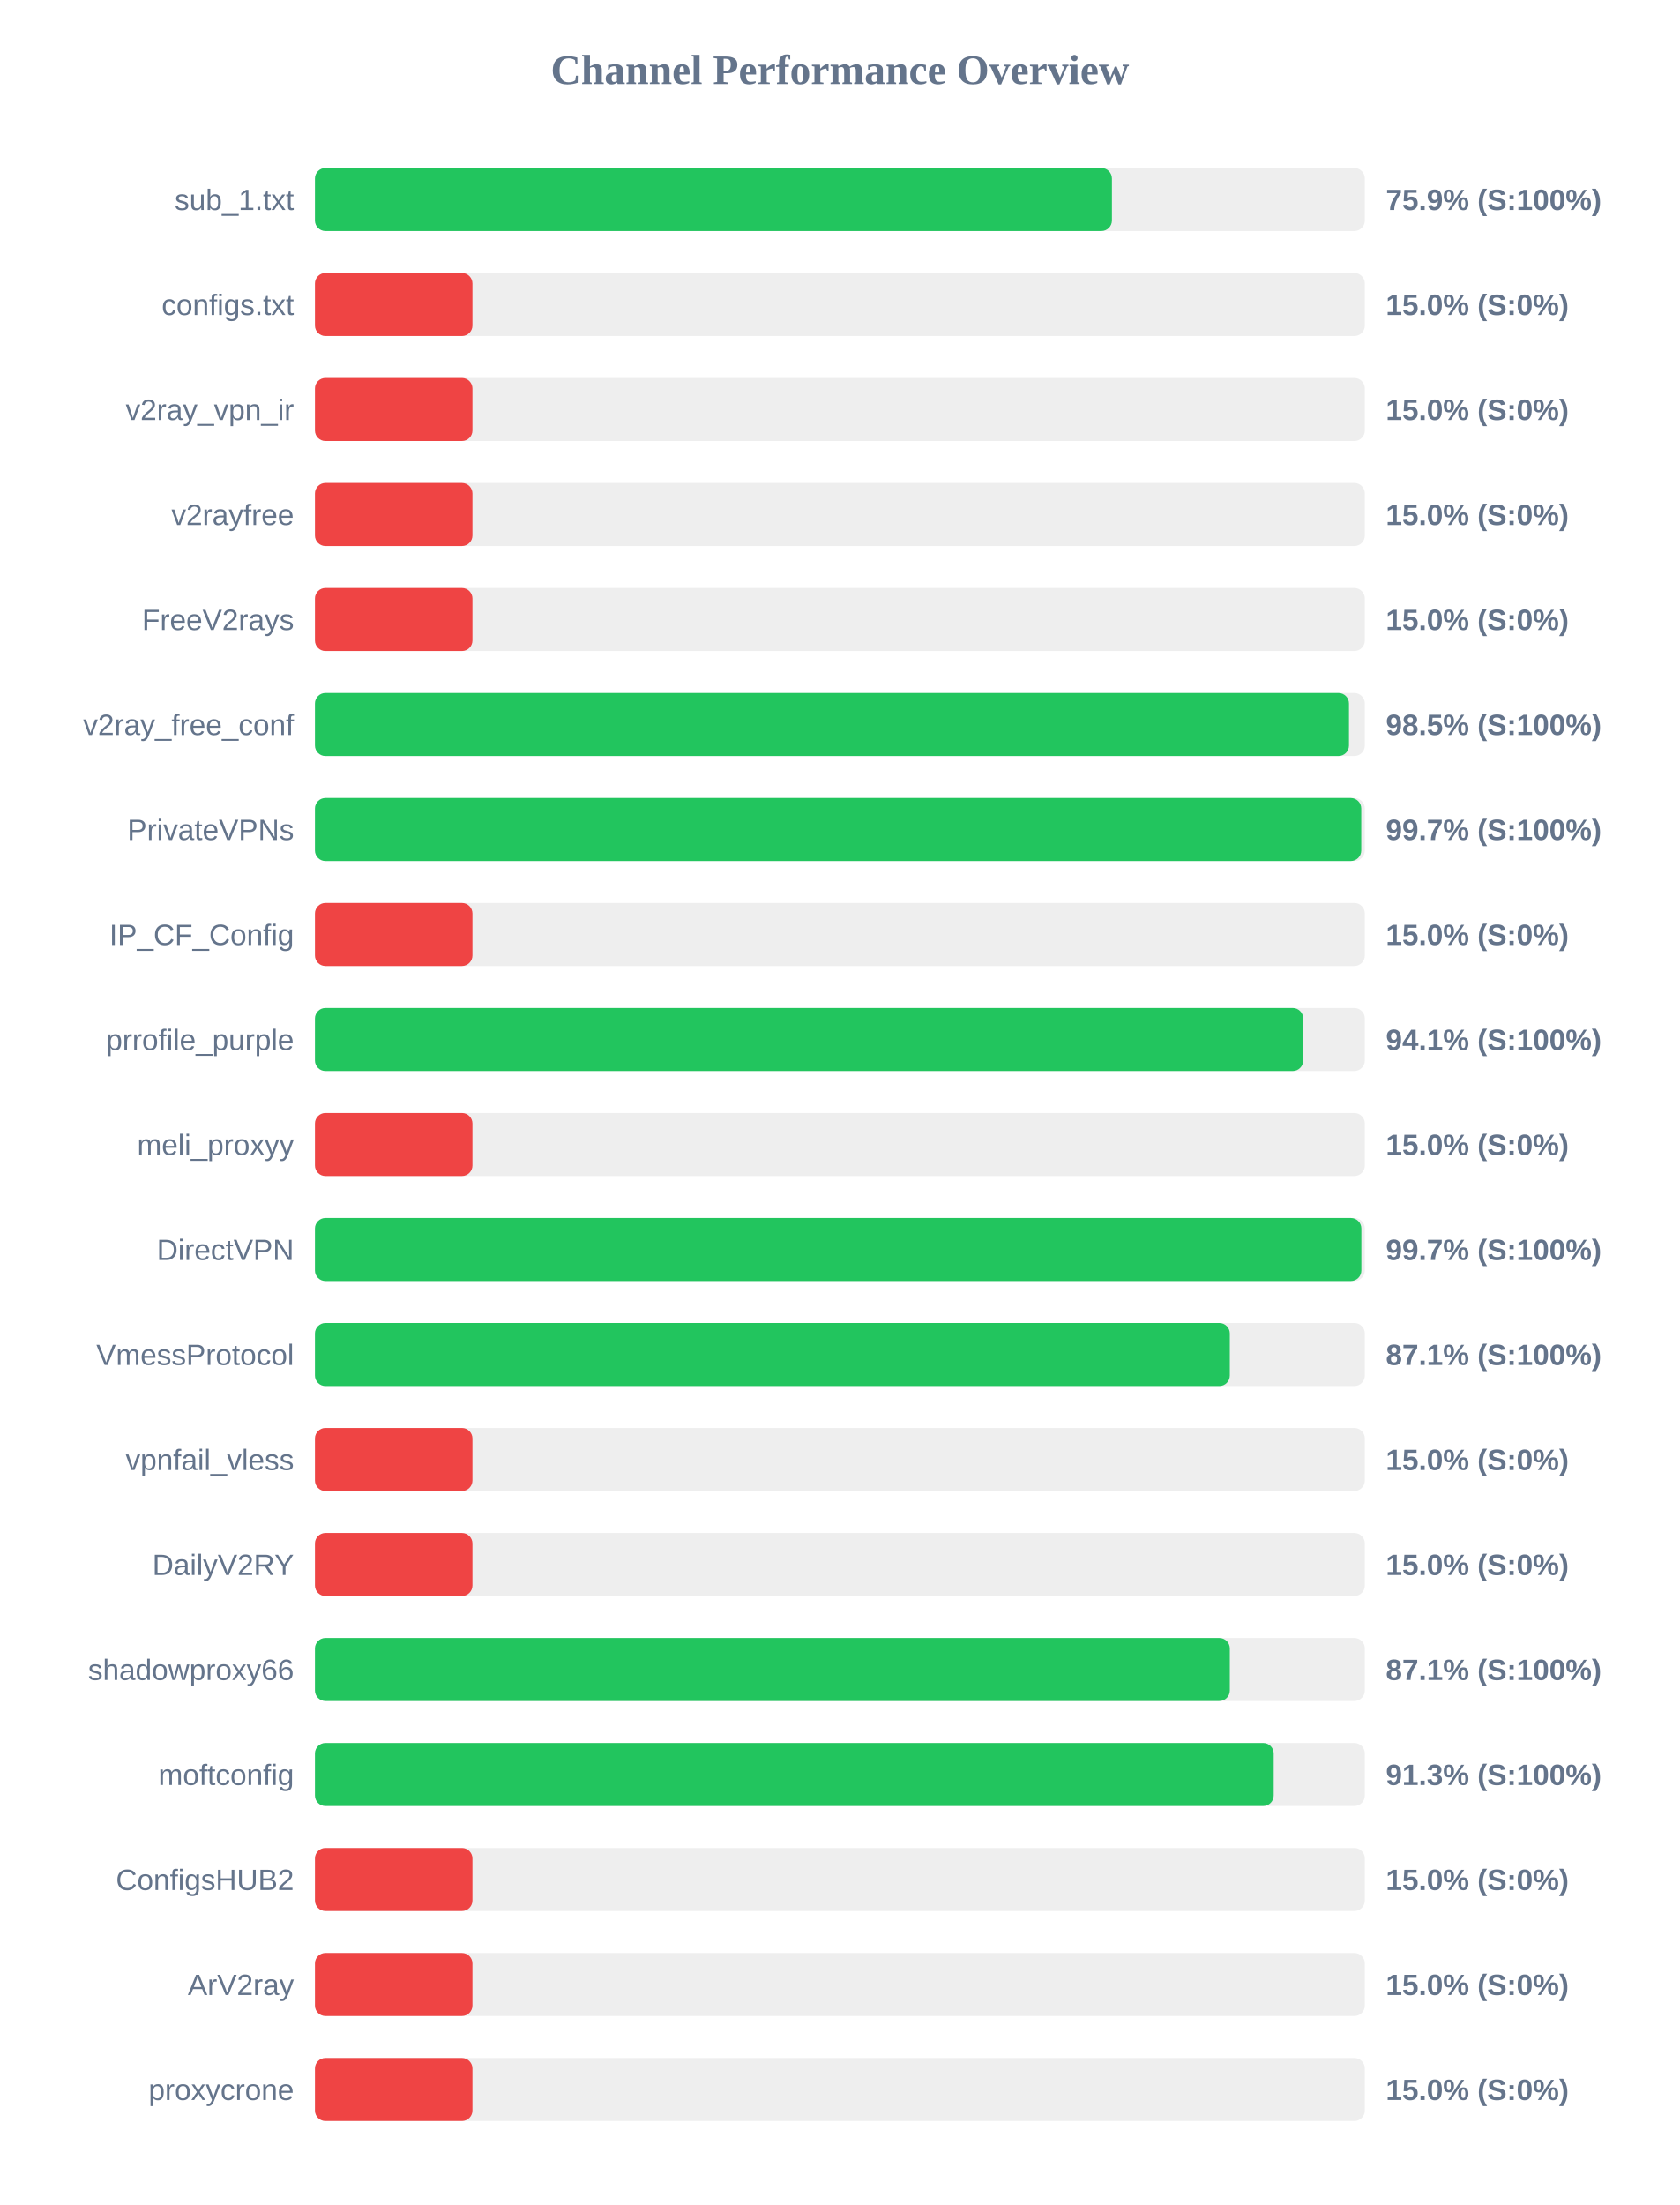
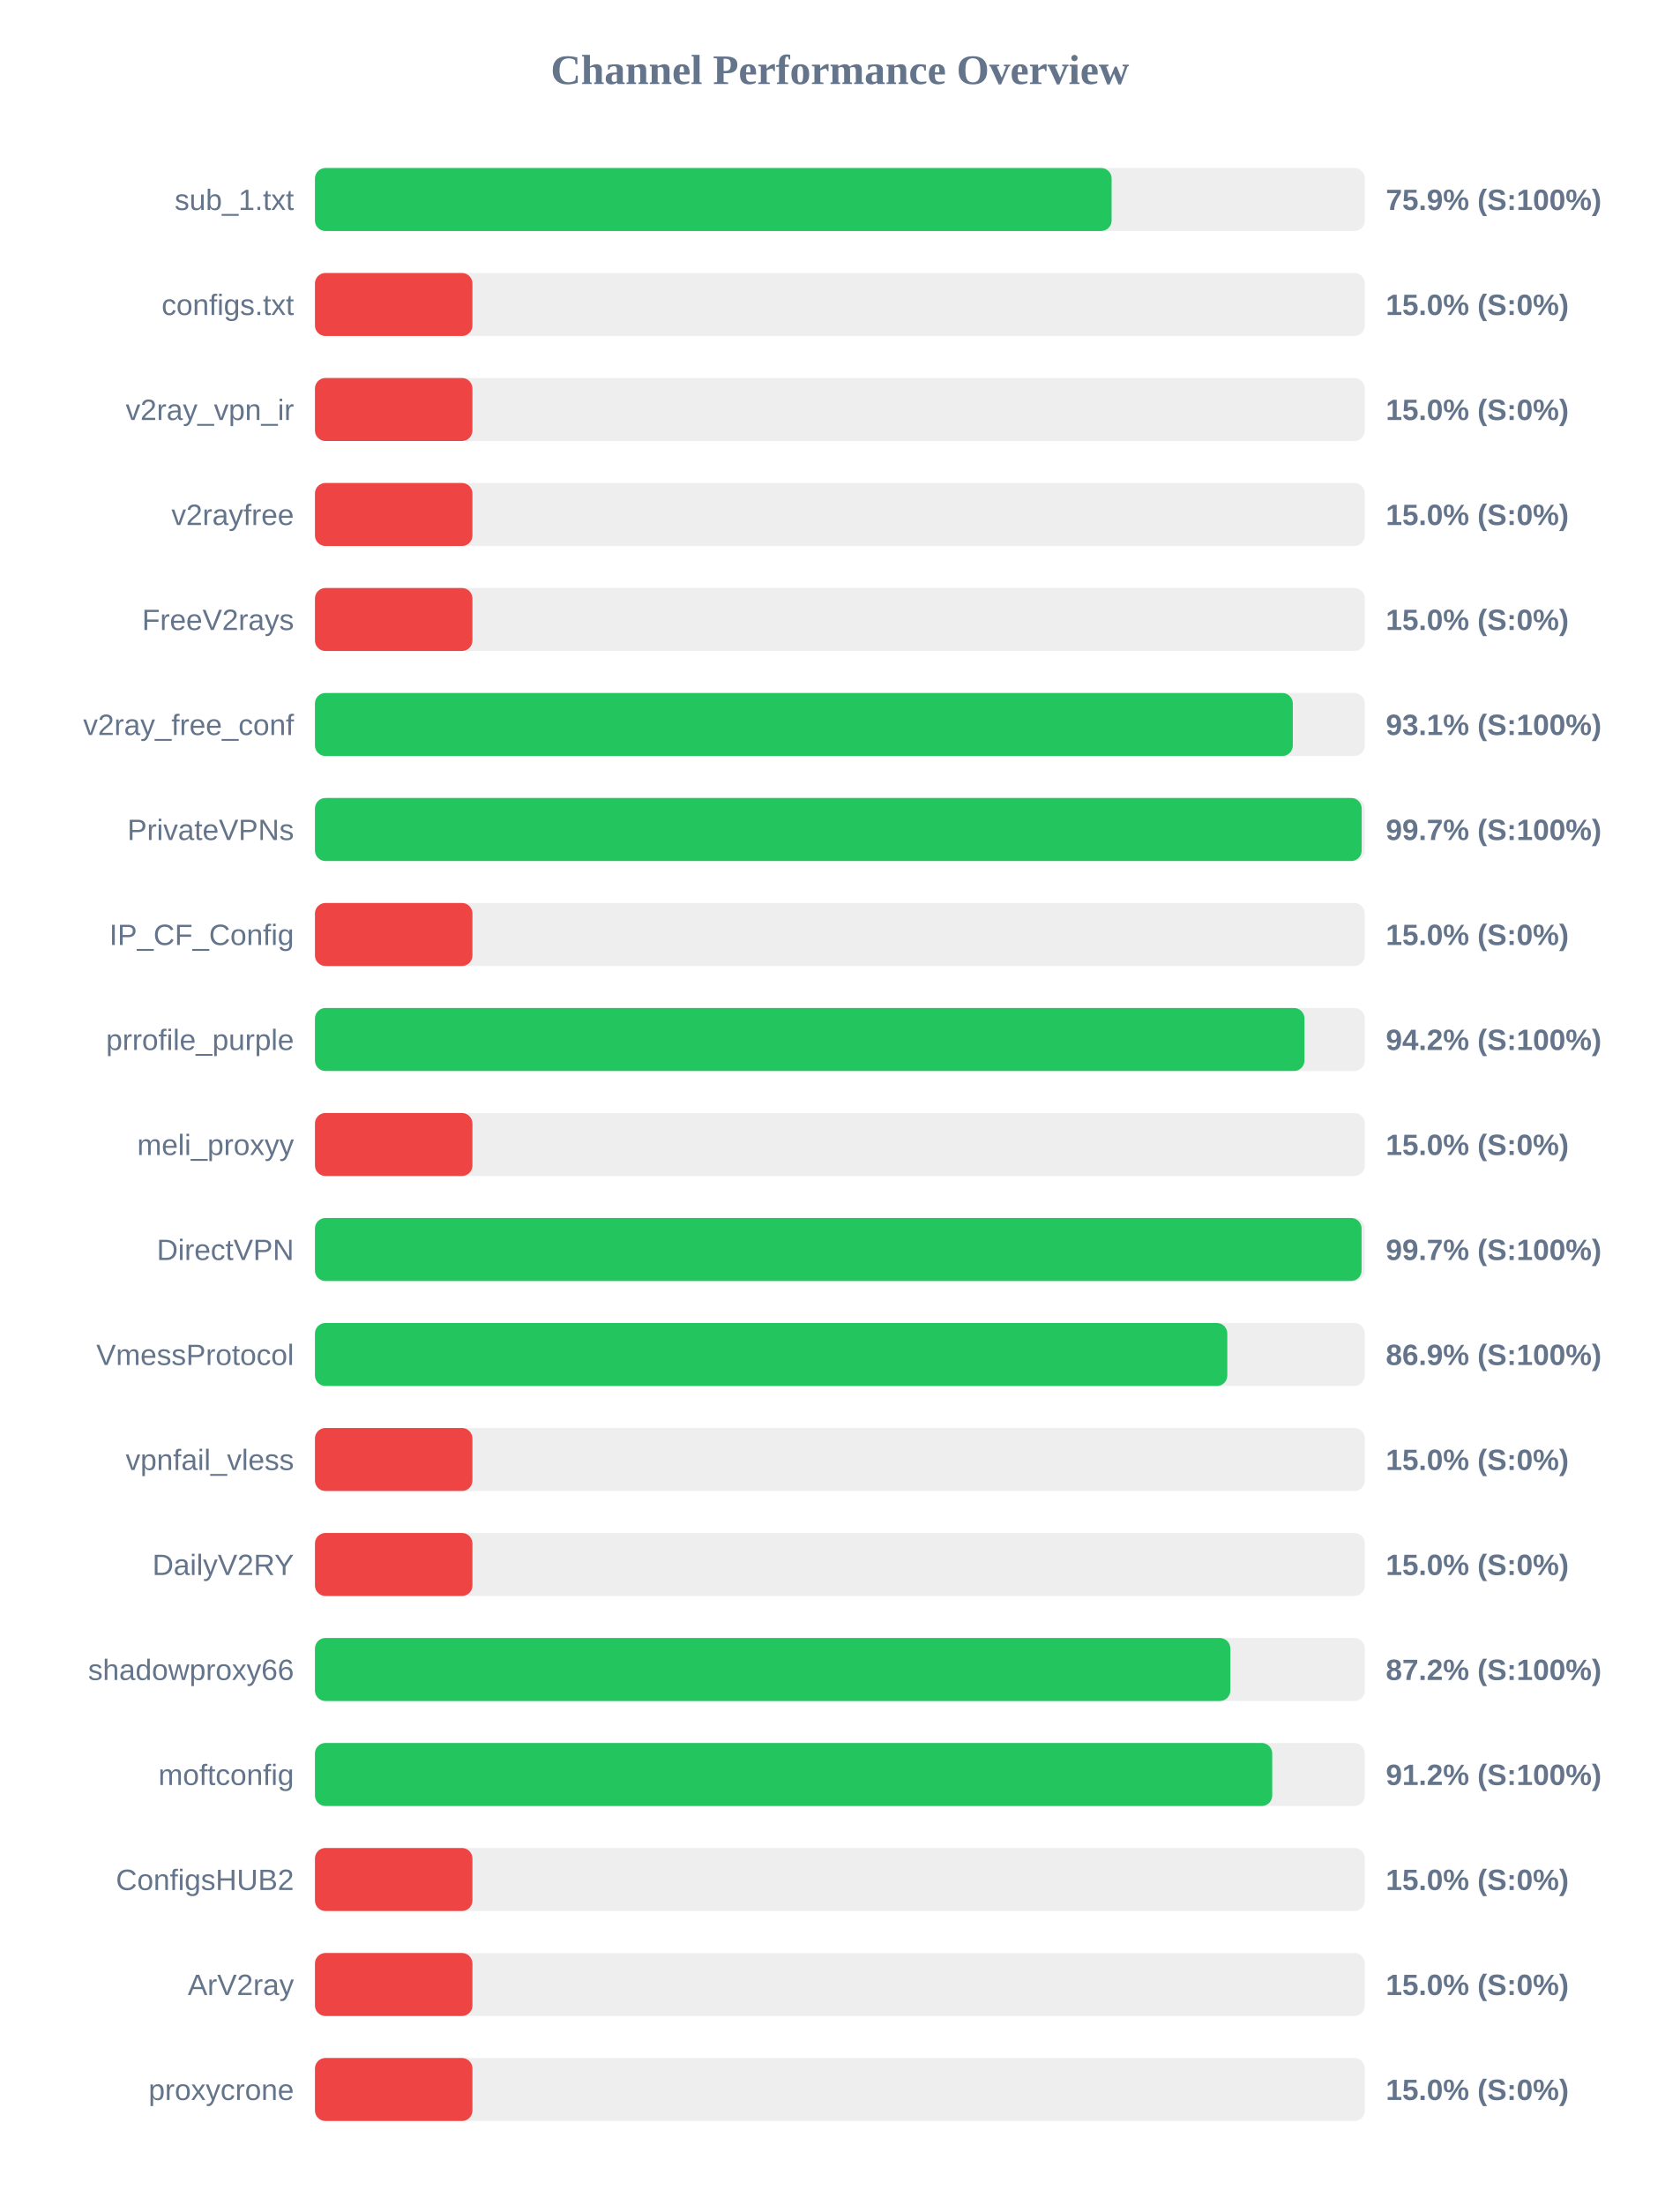
<svg xmlns="http://www.w3.org/2000/svg" width="800" height="1050" version="1.1">
  <style>
        .row { font: 14px Arial; fill: #64748b; }
        .score { font: bold 14px Arial; fill: #64748b; }
    </style>
  <text x="400" y="40" text-anchor="middle" font-size="20px" font-weight="bold" fill="#64748b">Channel Performance Overview</text>
  <rect x="150" y="80" width="500" height="30" fill="#eee" rx="5" />
-   <rect x="150" y="80" width="379.55" height="30" fill="#22c55e" rx="5" />
+   <rect x="150" y="80" width="379.4" height="30" fill="#22c55e" rx="5" />
  <text x="140" y="100" text-anchor="end" class="row">sub_1.txt</text>
  <text x="660" y="100" text-anchor="start" class="score">75.9% (S:100%)</text>
  <rect x="150" y="130" width="500" height="30" fill="#eee" rx="5" />
  <rect x="150" y="130" width="75.0" height="30" fill="#ef4444" rx="5" />
  <text x="140" y="150" text-anchor="end" class="row">configs.txt</text>
  <text x="660" y="150" text-anchor="start" class="score">15.0% (S:0%)</text>
  <rect x="150" y="180" width="500" height="30" fill="#eee" rx="5" />
  <rect x="150" y="180" width="75.0" height="30" fill="#ef4444" rx="5" />
  <text x="140" y="200" text-anchor="end" class="row">v2ray_vpn_ir</text>
  <text x="660" y="200" text-anchor="start" class="score">15.0% (S:0%)</text>
  <rect x="150" y="230" width="500" height="30" fill="#eee" rx="5" />
  <rect x="150" y="230" width="75.0" height="30" fill="#ef4444" rx="5" />
  <text x="140" y="250" text-anchor="end" class="row">v2rayfree</text>
  <text x="660" y="250" text-anchor="start" class="score">15.0% (S:0%)</text>
  <rect x="150" y="280" width="500" height="30" fill="#eee" rx="5" />
  <rect x="150" y="280" width="75.0" height="30" fill="#ef4444" rx="5" />
  <text x="140" y="300" text-anchor="end" class="row">FreeV2rays</text>
  <text x="660" y="300" text-anchor="start" class="score">15.0% (S:0%)</text>
  <rect x="150" y="330" width="500" height="30" fill="#eee" rx="5" />
-   <rect x="150" y="330" width="492.45" height="30" fill="#22c55e" rx="5" />
+   <rect x="150" y="330" width="465.7" height="30" fill="#22c55e" rx="5" />
  <text x="140" y="350" text-anchor="end" class="row">v2ray_free_conf</text>
-   <text x="660" y="350" text-anchor="start" class="score">98.5% (S:100%)</text>
+   <text x="660" y="350" text-anchor="start" class="score">93.1% (S:100%)</text>
  <rect x="150" y="380" width="500" height="30" fill="#eee" rx="5" />
-   <rect x="150" y="380" width="498.3" height="30" fill="#22c55e" rx="5" />
+   <rect x="150" y="380" width="498.5" height="30" fill="#22c55e" rx="5" />
  <text x="140" y="400" text-anchor="end" class="row">PrivateVPNs</text>
  <text x="660" y="400" text-anchor="start" class="score">99.7% (S:100%)</text>
  <rect x="150" y="430" width="500" height="30" fill="#eee" rx="5" />
  <rect x="150" y="430" width="75.0" height="30" fill="#ef4444" rx="5" />
  <text x="140" y="450" text-anchor="end" class="row">IP_CF_Config</text>
  <text x="660" y="450" text-anchor="start" class="score">15.0% (S:0%)</text>
  <rect x="150" y="480" width="500" height="30" fill="#eee" rx="5" />
-   <rect x="150" y="480" width="470.65" height="30" fill="#22c55e" rx="5" />
+   <rect x="150" y="480" width="471.25" height="30" fill="#22c55e" rx="5" />
  <text x="140" y="500" text-anchor="end" class="row">prrofile_purple</text>
-   <text x="660" y="500" text-anchor="start" class="score">94.1% (S:100%)</text>
+   <text x="660" y="500" text-anchor="start" class="score">94.2% (S:100%)</text>
  <rect x="150" y="530" width="500" height="30" fill="#eee" rx="5" />
  <rect x="150" y="530" width="75.0" height="30" fill="#ef4444" rx="5" />
  <text x="140" y="550" text-anchor="end" class="row">meli_proxyy</text>
  <text x="660" y="550" text-anchor="start" class="score">15.0% (S:0%)</text>
  <rect x="150" y="580" width="500" height="30" fill="#eee" rx="5" />
-   <rect x="150" y="580" width="498.35" height="30" fill="#22c55e" rx="5" />
+   <rect x="150" y="580" width="498.45" height="30" fill="#22c55e" rx="5" />
  <text x="140" y="600" text-anchor="end" class="row">DirectVPN</text>
  <text x="660" y="600" text-anchor="start" class="score">99.7% (S:100%)</text>
  <rect x="150" y="630" width="500" height="30" fill="#eee" rx="5" />
-   <rect x="150" y="630" width="435.7" height="30" fill="#22c55e" rx="5" />
+   <rect x="150" y="630" width="434.5" height="30" fill="#22c55e" rx="5" />
  <text x="140" y="650" text-anchor="end" class="row">VmessProtocol</text>
-   <text x="660" y="650" text-anchor="start" class="score">87.1% (S:100%)</text>
+   <text x="660" y="650" text-anchor="start" class="score">86.9% (S:100%)</text>
  <rect x="150" y="680" width="500" height="30" fill="#eee" rx="5" />
  <rect x="150" y="680" width="75.0" height="30" fill="#ef4444" rx="5" />
  <text x="140" y="700" text-anchor="end" class="row">vpnfail_vless</text>
  <text x="660" y="700" text-anchor="start" class="score">15.0% (S:0%)</text>
  <rect x="150" y="730" width="500" height="30" fill="#eee" rx="5" />
  <rect x="150" y="730" width="75.0" height="30" fill="#ef4444" rx="5" />
  <text x="140" y="750" text-anchor="end" class="row">DailyV2RY</text>
  <text x="660" y="750" text-anchor="start" class="score">15.0% (S:0%)</text>
  <rect x="150" y="780" width="500" height="30" fill="#eee" rx="5" />
-   <rect x="150" y="780" width="435.7" height="30" fill="#22c55e" rx="5" />
+   <rect x="150" y="780" width="435.95" height="30" fill="#22c55e" rx="5" />
  <text x="140" y="800" text-anchor="end" class="row">shadowproxy66</text>
-   <text x="660" y="800" text-anchor="start" class="score">87.1% (S:100%)</text>
+   <text x="660" y="800" text-anchor="start" class="score">87.2% (S:100%)</text>
  <rect x="150" y="830" width="500" height="30" fill="#eee" rx="5" />
-   <rect x="150" y="830" width="456.6" height="30" fill="#22c55e" rx="5" />
+   <rect x="150" y="830" width="455.9" height="30" fill="#22c55e" rx="5" />
  <text x="140" y="850" text-anchor="end" class="row">moftconfig</text>
-   <text x="660" y="850" text-anchor="start" class="score">91.3% (S:100%)</text>
+   <text x="660" y="850" text-anchor="start" class="score">91.2% (S:100%)</text>
  <rect x="150" y="880" width="500" height="30" fill="#eee" rx="5" />
  <rect x="150" y="880" width="75.0" height="30" fill="#ef4444" rx="5" />
  <text x="140" y="900" text-anchor="end" class="row">ConfigsHUB2</text>
  <text x="660" y="900" text-anchor="start" class="score">15.0% (S:0%)</text>
  <rect x="150" y="930" width="500" height="30" fill="#eee" rx="5" />
  <rect x="150" y="930" width="75.0" height="30" fill="#ef4444" rx="5" />
  <text x="140" y="950" text-anchor="end" class="row">ArV2ray</text>
  <text x="660" y="950" text-anchor="start" class="score">15.0% (S:0%)</text>
  <rect x="150" y="980" width="500" height="30" fill="#eee" rx="5" />
  <rect x="150" y="980" width="75.0" height="30" fill="#ef4444" rx="5" />
  <text x="140" y="1000" text-anchor="end" class="row">proxycrone</text>
  <text x="660" y="1000" text-anchor="start" class="score">15.0% (S:0%)</text>
</svg>
